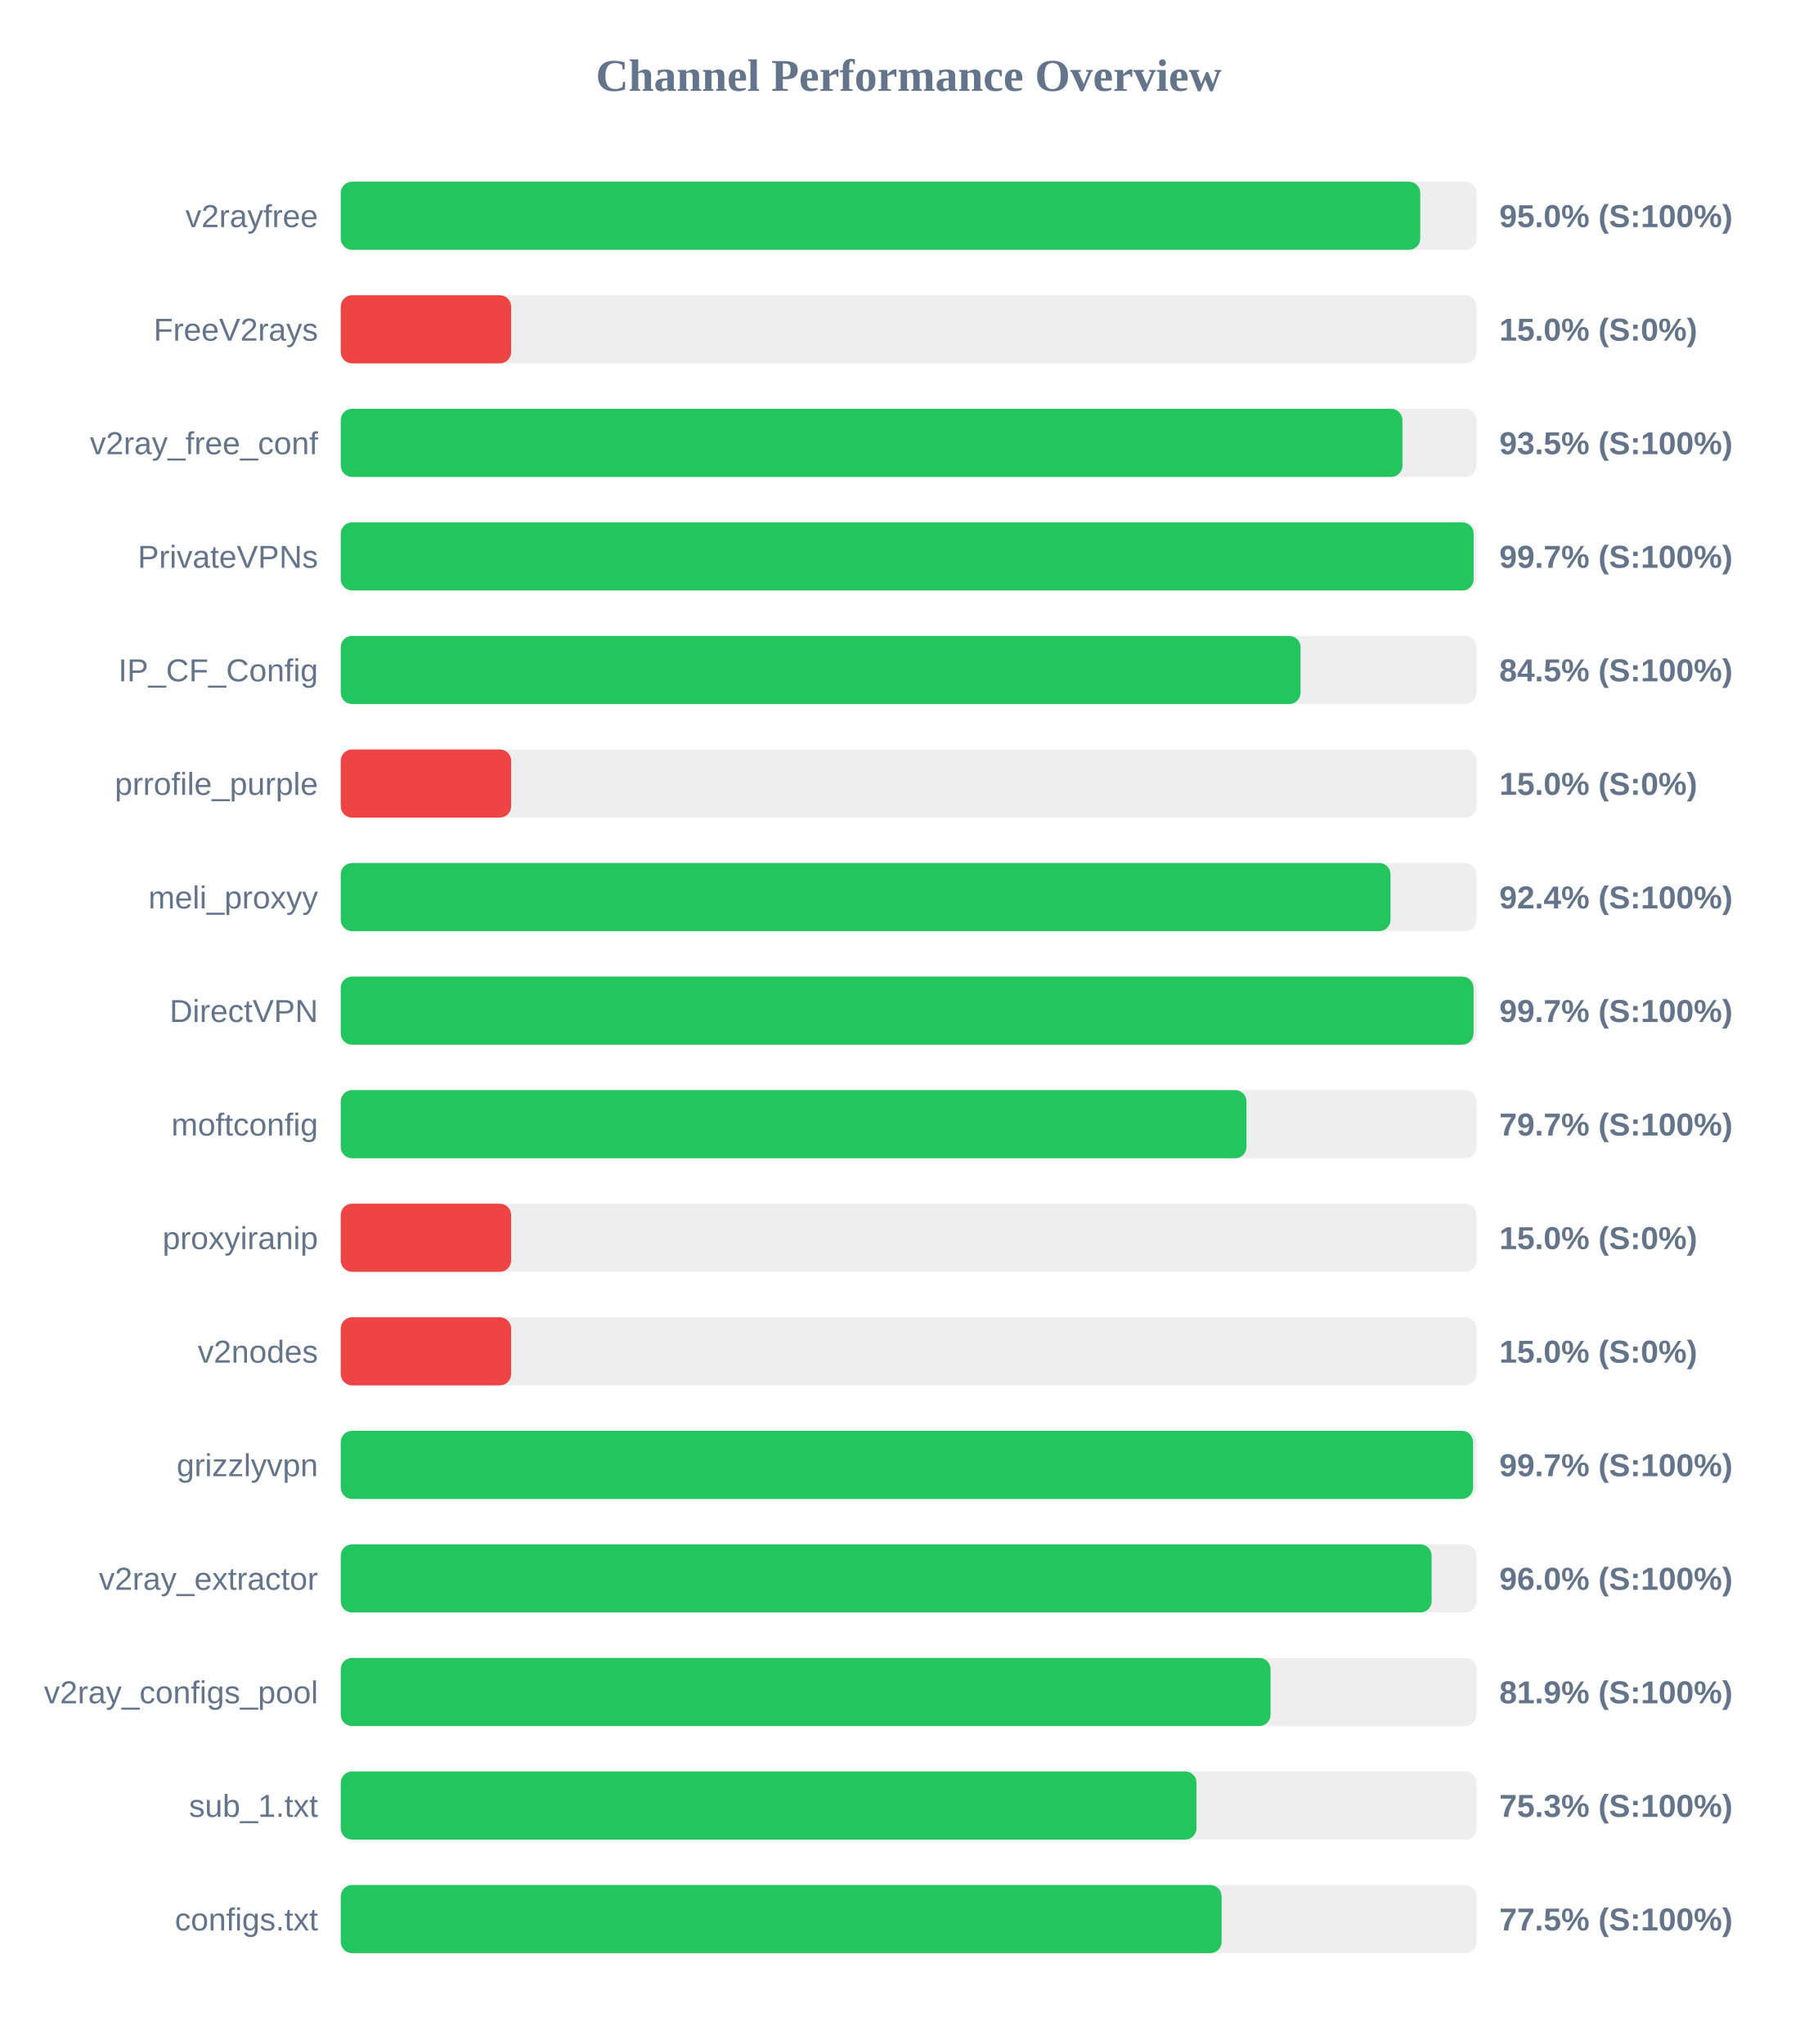
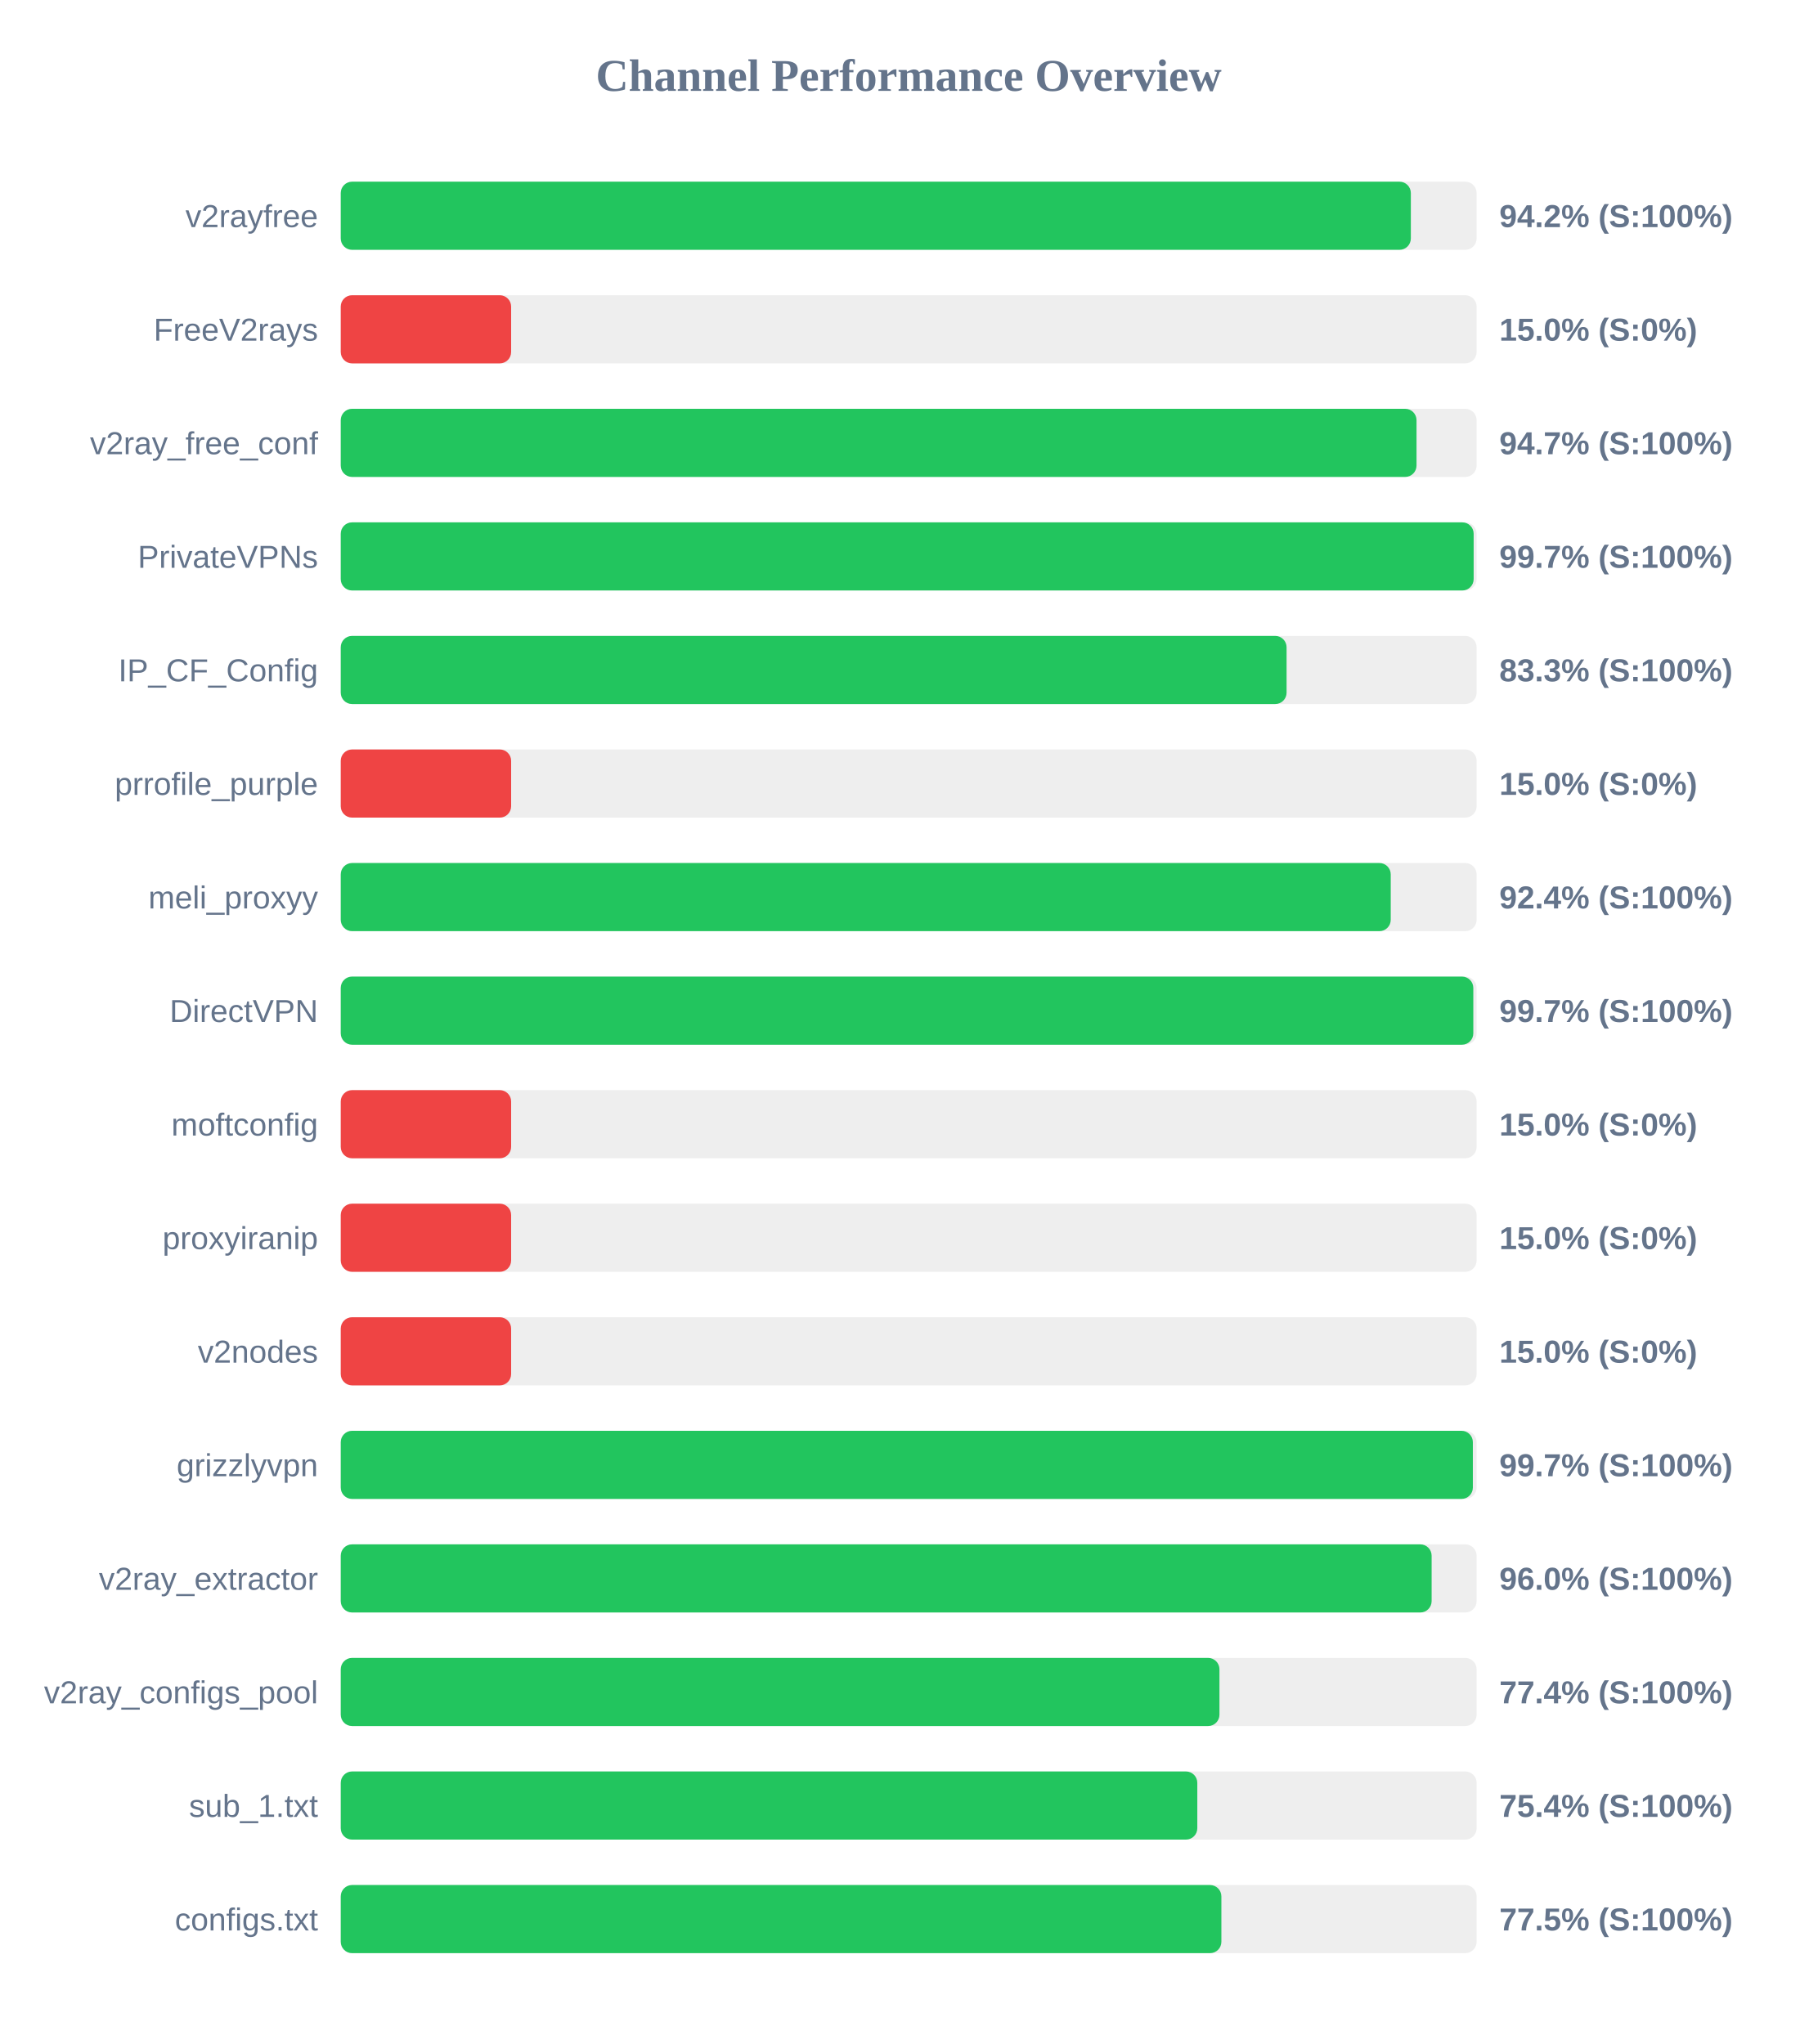
<svg xmlns="http://www.w3.org/2000/svg" width="800" height="900" version="1.1">
  <style>
        .row { font: 14px Arial; fill: #64748b; }
        .score { font: bold 14px Arial; fill: #64748b; }
    </style>
  <text x="400" y="40" text-anchor="middle" font-size="20px" font-weight="bold" fill="#64748b">Channel Performance Overview</text>
  <rect x="150" y="80" width="500" height="30" fill="#eee" rx="5" />
-   <rect x="150" y="80" width="475.2" height="30" fill="#22c55e" rx="5" />
+   <rect x="150" y="80" width="471.05" height="30" fill="#22c55e" rx="5" />
  <text x="140" y="100" text-anchor="end" class="row">v2rayfree</text>
-   <text x="660" y="100" text-anchor="start" class="score">95.0% (S:100%)</text>
+   <text x="660" y="100" text-anchor="start" class="score">94.2% (S:100%)</text>
  <rect x="150" y="130" width="500" height="30" fill="#eee" rx="5" />
  <rect x="150" y="130" width="75.0" height="30" fill="#ef4444" rx="5" />
  <text x="140" y="150" text-anchor="end" class="row">FreeV2rays</text>
  <text x="660" y="150" text-anchor="start" class="score">15.0% (S:0%)</text>
  <rect x="150" y="180" width="500" height="30" fill="#eee" rx="5" />
-   <rect x="150" y="180" width="467.35" height="30" fill="#22c55e" rx="5" />
+   <rect x="150" y="180" width="473.55" height="30" fill="#22c55e" rx="5" />
  <text x="140" y="200" text-anchor="end" class="row">v2ray_free_conf</text>
-   <text x="660" y="200" text-anchor="start" class="score">93.5% (S:100%)</text>
+   <text x="660" y="200" text-anchor="start" class="score">94.7% (S:100%)</text>
  <rect x="150" y="230" width="500" height="30" fill="#eee" rx="5" />
  <rect x="150" y="230" width="498.7" height="30" fill="#22c55e" rx="5" />
  <text x="140" y="250" text-anchor="end" class="row">PrivateVPNs</text>
  <text x="660" y="250" text-anchor="start" class="score">99.7% (S:100%)</text>
  <rect x="150" y="280" width="500" height="30" fill="#eee" rx="5" />
-   <rect x="150" y="280" width="422.5" height="30" fill="#22c55e" rx="5" />
+   <rect x="150" y="280" width="416.35" height="30" fill="#22c55e" rx="5" />
  <text x="140" y="300" text-anchor="end" class="row">IP_CF_Config</text>
-   <text x="660" y="300" text-anchor="start" class="score">84.5% (S:100%)</text>
+   <text x="660" y="300" text-anchor="start" class="score">83.3% (S:100%)</text>
  <rect x="150" y="330" width="500" height="30" fill="#eee" rx="5" />
  <rect x="150" y="330" width="75.0" height="30" fill="#ef4444" rx="5" />
  <text x="140" y="350" text-anchor="end" class="row">prrofile_purple</text>
  <text x="660" y="350" text-anchor="start" class="score">15.0% (S:0%)</text>
  <rect x="150" y="380" width="500" height="30" fill="#eee" rx="5" />
-   <rect x="150" y="380" width="462.1" height="30" fill="#22c55e" rx="5" />
+   <rect x="150" y="380" width="462.2" height="30" fill="#22c55e" rx="5" />
  <text x="140" y="400" text-anchor="end" class="row">meli_proxyy</text>
  <text x="660" y="400" text-anchor="start" class="score">92.4% (S:100%)</text>
  <rect x="150" y="430" width="500" height="30" fill="#eee" rx="5" />
-   <rect x="150" y="430" width="498.65" height="30" fill="#22c55e" rx="5" />
+   <rect x="150" y="430" width="498.55" height="30" fill="#22c55e" rx="5" />
  <text x="140" y="450" text-anchor="end" class="row">DirectVPN</text>
  <text x="660" y="450" text-anchor="start" class="score">99.7% (S:100%)</text>
  <rect x="150" y="480" width="500" height="30" fill="#eee" rx="5" />
-   <rect x="150" y="480" width="398.7" height="30" fill="#22c55e" rx="5" />
+   <rect x="150" y="480" width="75.0" height="30" fill="#ef4444" rx="5" />
  <text x="140" y="500" text-anchor="end" class="row">moftconfig</text>
-   <text x="660" y="500" text-anchor="start" class="score">79.7% (S:100%)</text>
+   <text x="660" y="500" text-anchor="start" class="score">15.0% (S:0%)</text>
  <rect x="150" y="530" width="500" height="30" fill="#eee" rx="5" />
  <rect x="150" y="530" width="75.0" height="30" fill="#ef4444" rx="5" />
  <text x="140" y="550" text-anchor="end" class="row">proxyiranip</text>
  <text x="660" y="550" text-anchor="start" class="score">15.0% (S:0%)</text>
  <rect x="150" y="580" width="500" height="30" fill="#eee" rx="5" />
  <rect x="150" y="580" width="75.0" height="30" fill="#ef4444" rx="5" />
  <text x="140" y="600" text-anchor="end" class="row">v2nodes</text>
  <text x="660" y="600" text-anchor="start" class="score">15.0% (S:0%)</text>
  <rect x="150" y="630" width="500" height="30" fill="#eee" rx="5" />
-   <rect x="150" y="630" width="498.45" height="30" fill="#22c55e" rx="5" />
+   <rect x="150" y="630" width="498.35" height="30" fill="#22c55e" rx="5" />
  <text x="140" y="650" text-anchor="end" class="row">grizzlyvpn</text>
  <text x="660" y="650" text-anchor="start" class="score">99.7% (S:100%)</text>
  <rect x="150" y="680" width="500" height="30" fill="#eee" rx="5" />
  <rect x="150" y="680" width="480.2" height="30" fill="#22c55e" rx="5" />
  <text x="140" y="700" text-anchor="end" class="row">v2ray_extractor</text>
  <text x="660" y="700" text-anchor="start" class="score">96.0% (S:100%)</text>
  <rect x="150" y="730" width="500" height="30" fill="#eee" rx="5" />
-   <rect x="150" y="730" width="409.3" height="30" fill="#22c55e" rx="5" />
+   <rect x="150" y="730" width="386.8" height="30" fill="#22c55e" rx="5" />
  <text x="140" y="750" text-anchor="end" class="row">v2ray_configs_pool</text>
-   <text x="660" y="750" text-anchor="start" class="score">81.9% (S:100%)</text>
+   <text x="660" y="750" text-anchor="start" class="score">77.4% (S:100%)</text>
  <rect x="150" y="780" width="500" height="30" fill="#eee" rx="5" />
-   <rect x="150" y="780" width="376.7" height="30" fill="#22c55e" rx="5" />
+   <rect x="150" y="780" width="377.05" height="30" fill="#22c55e" rx="5" />
  <text x="140" y="800" text-anchor="end" class="row">sub_1.txt</text>
-   <text x="660" y="800" text-anchor="start" class="score">75.3% (S:100%)</text>
+   <text x="660" y="800" text-anchor="start" class="score">75.4% (S:100%)</text>
  <rect x="150" y="830" width="500" height="30" fill="#eee" rx="5" />
-   <rect x="150" y="830" width="387.75" height="30" fill="#22c55e" rx="5" />
+   <rect x="150" y="830" width="387.65" height="30" fill="#22c55e" rx="5" />
  <text x="140" y="850" text-anchor="end" class="row">configs.txt</text>
  <text x="660" y="850" text-anchor="start" class="score">77.5% (S:100%)</text>
</svg>
